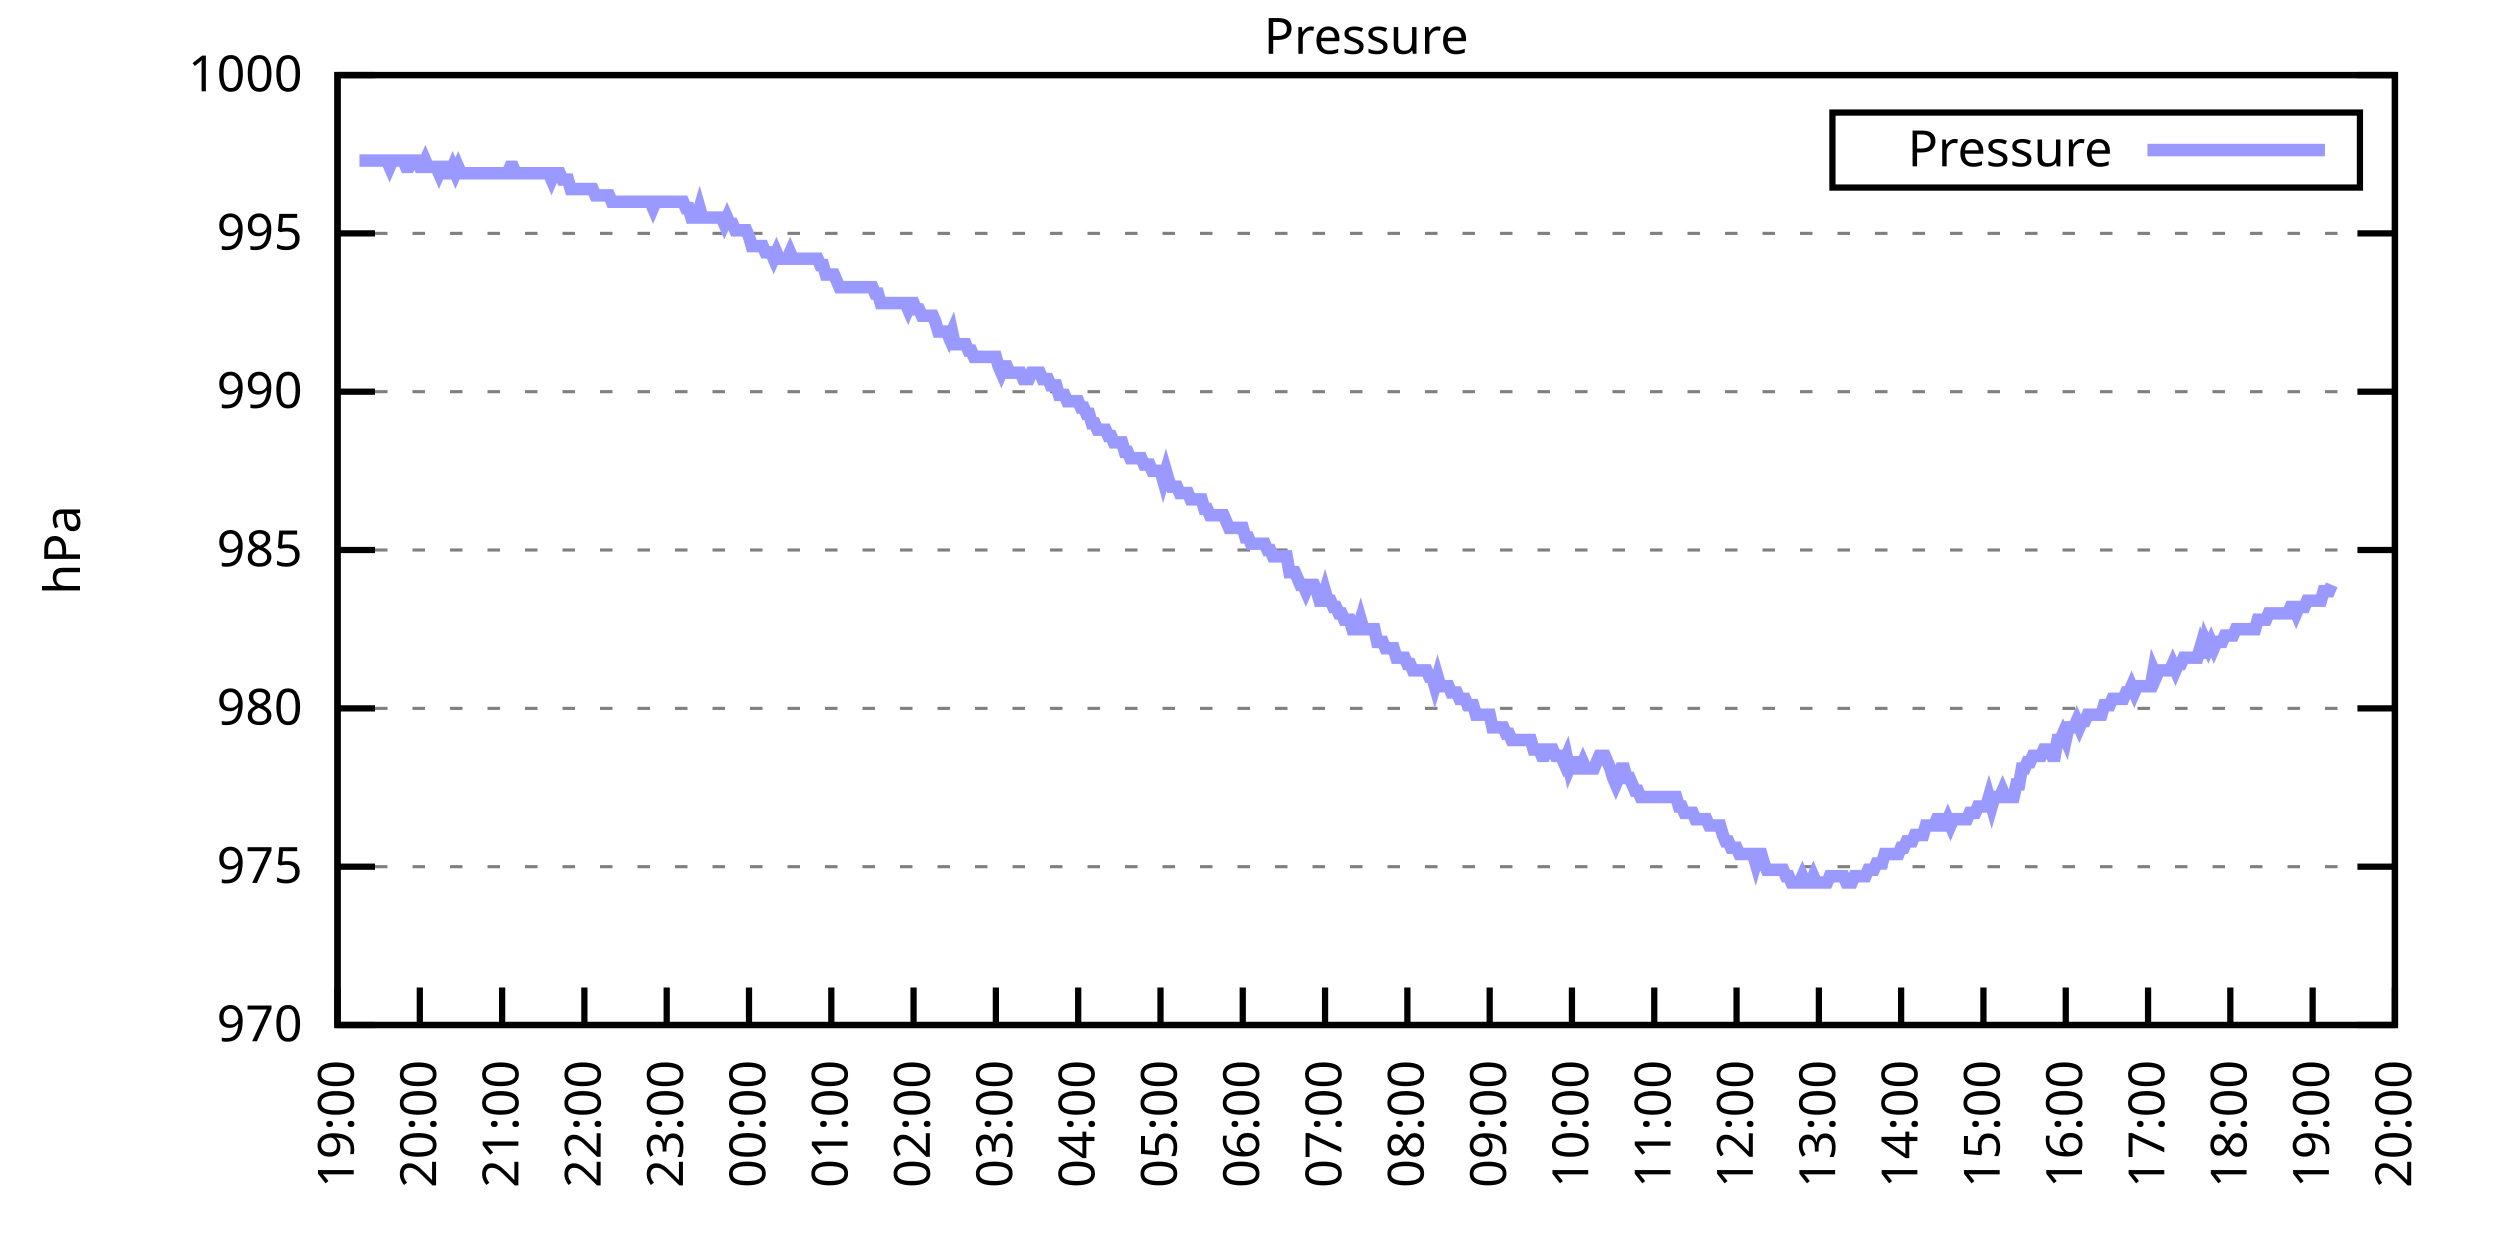
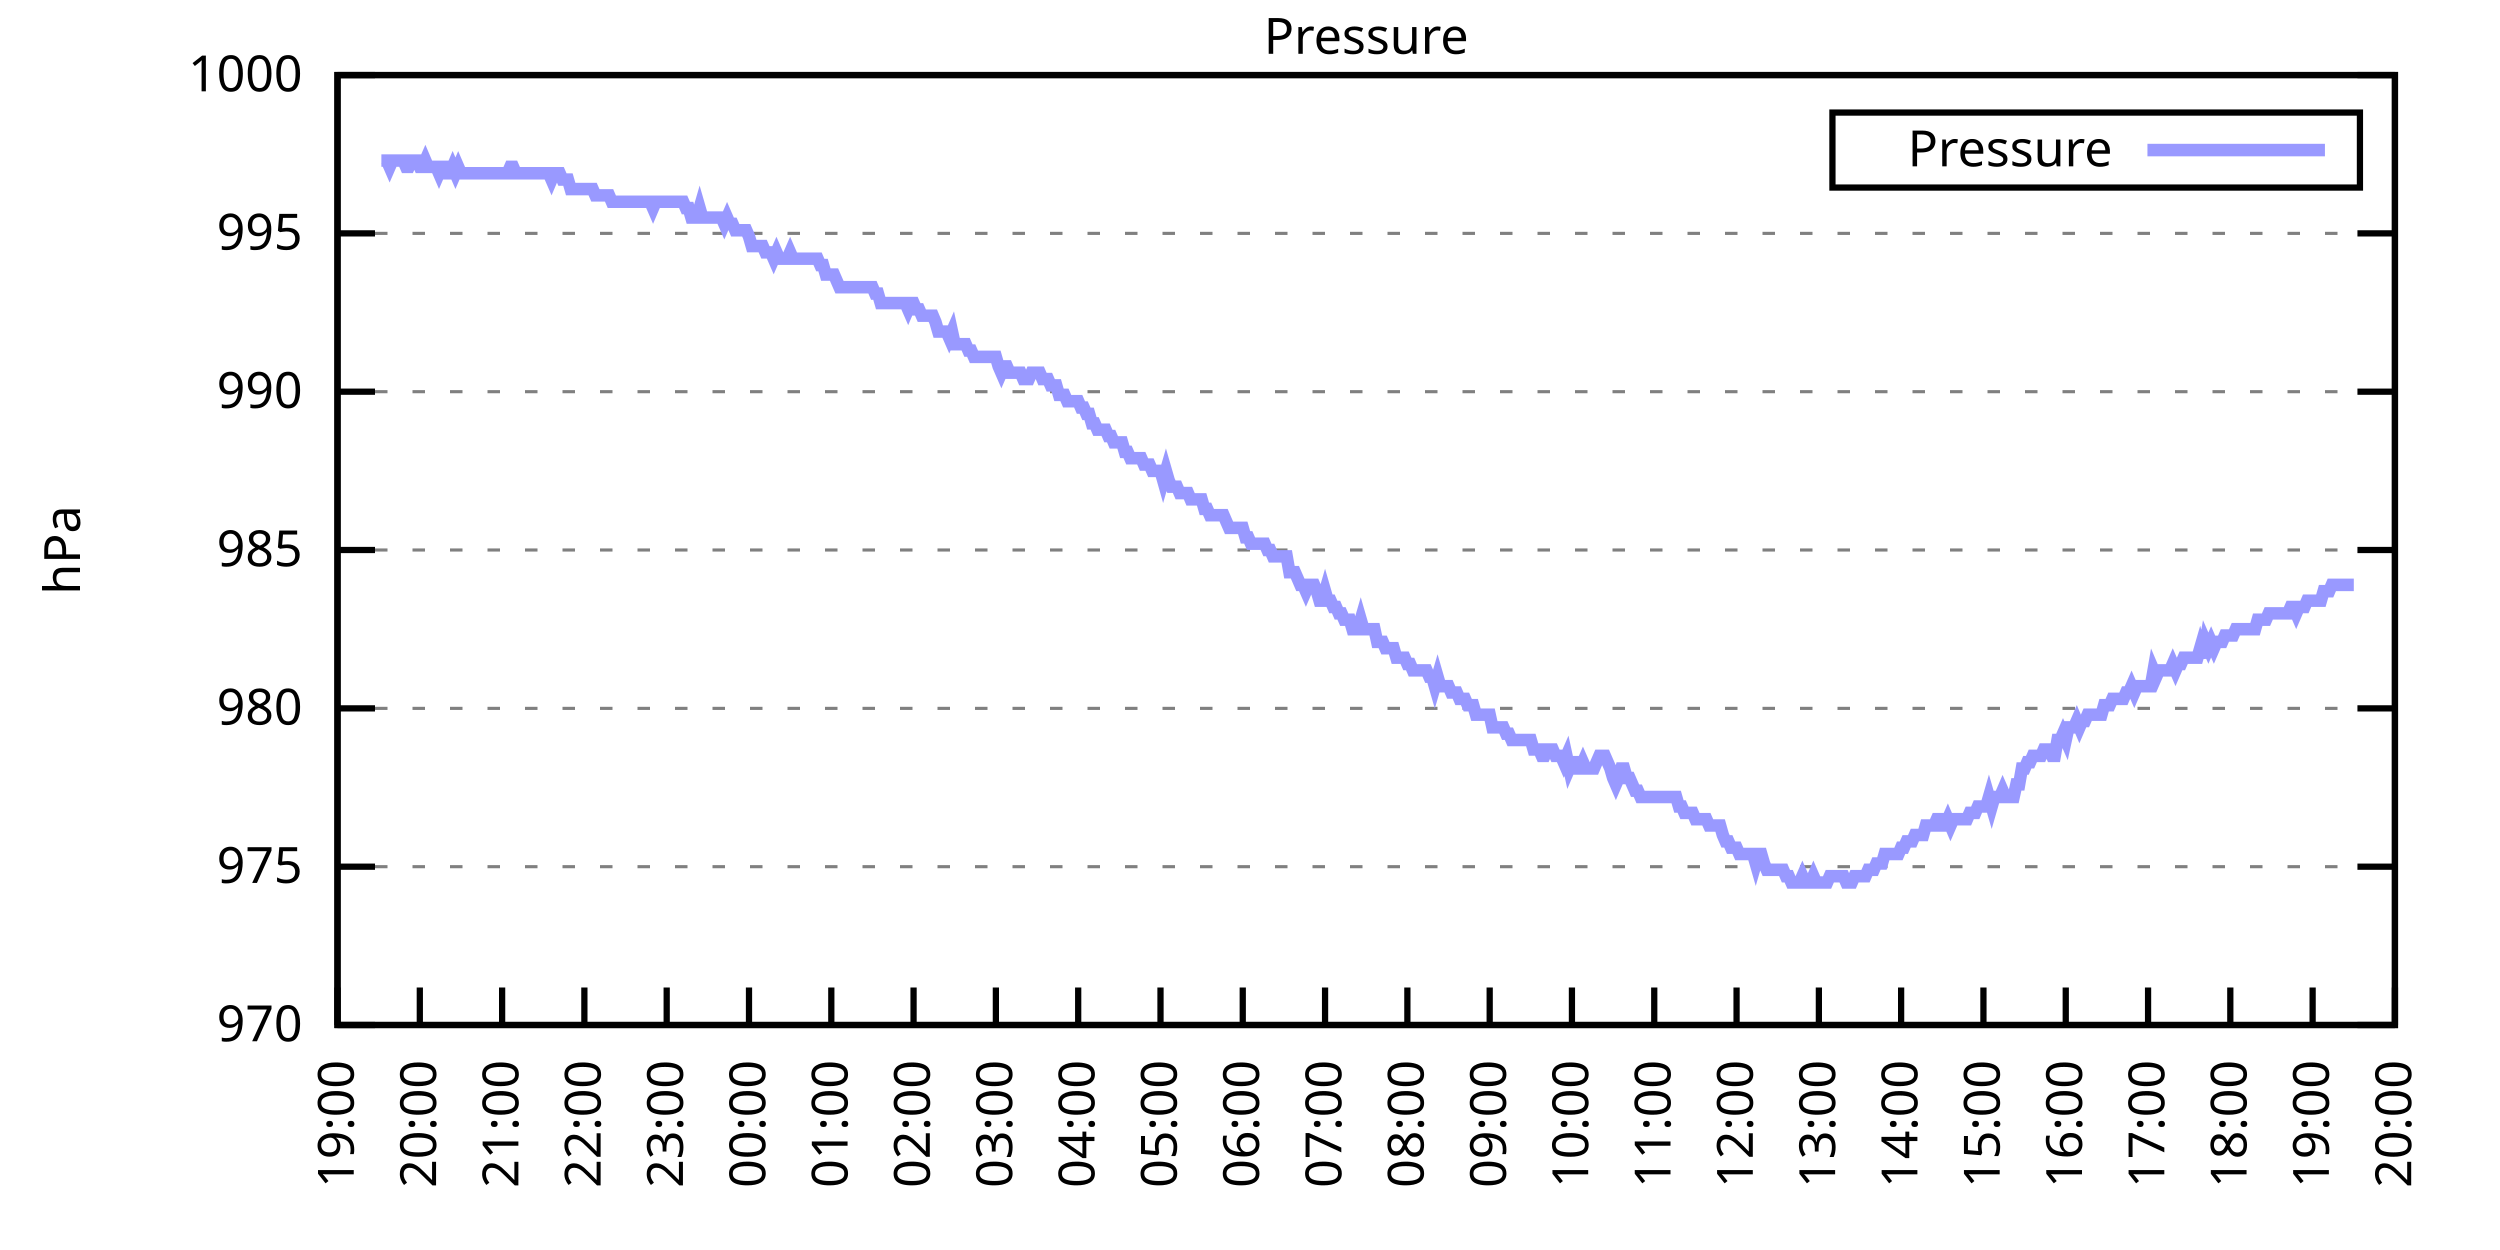
<svg xmlns="http://www.w3.org/2000/svg" xmlns:xlink="http://www.w3.org/1999/xlink" width="400" height="200" viewBox="0 0 400 200">
  <g id="gnuplot_canvas">
    <rect x="0" y="0" width="400" height="200" fill="none" />
    <defs>
      <circle id="gpDot" r="0.5" stroke-width="0.5" stroke="currentColor" />
      <path id="gpPt0" stroke-width="0.333" stroke="currentColor" d="M-1,0 h2 M0,-1 v2" />
      <path id="gpPt1" stroke-width="0.333" stroke="currentColor" d="M-1,-1 L1,1 M1,-1 L-1,1" />
      <path id="gpPt2" stroke-width="0.333" stroke="currentColor" d="M-1,0 L1,0 M0,-1 L0,1 M-1,-1 L1,1 M-1,1 L1,-1" />
      <rect id="gpPt3" stroke-width="0.333" stroke="currentColor" x="-1" y="-1" width="2" height="2" />
      <rect id="gpPt4" stroke-width="0.333" stroke="currentColor" fill="currentColor" x="-1" y="-1" width="2" height="2" />
      <circle id="gpPt5" stroke-width="0.333" stroke="currentColor" cx="0" cy="0" r="1" />
      <use xlink:href="#gpPt5" id="gpPt6" fill="currentColor" stroke="none" />
      <path id="gpPt7" stroke-width="0.333" stroke="currentColor" d="M0,-1.33 L-1.33,0.67 L1.33,0.67 z" />
      <use xlink:href="#gpPt7" id="gpPt8" fill="currentColor" stroke="none" />
      <use xlink:href="#gpPt7" id="gpPt9" stroke="currentColor" transform="rotate(180)" />
      <use xlink:href="#gpPt9" id="gpPt10" fill="currentColor" stroke="none" />
      <use xlink:href="#gpPt3" id="gpPt11" stroke="currentColor" transform="rotate(45)" />
      <use xlink:href="#gpPt11" id="gpPt12" fill="currentColor" stroke="none" />
      <path id="gpPt13" stroke-width="0.333" stroke="currentColor" d="M0,1.330 L1.265,0.411 L0.782,-1.067 L-0.782,-1.076 L-1.265,0.411 z" />
      <use xlink:href="#gpPt13" id="gpPt14" fill="currentColor" stroke="none" />
      <filter id="textbox" filterUnits="objectBoundingBox" x="0" y="0" height="1" width="1">
        <feFlood flood-color="white" flood-opacity="1" result="bgnd" />
        <feComposite in="SourceGraphic" in2="bgnd" operator="atop" />
      </filter>
      <filter id="greybox" filterUnits="objectBoundingBox" x="0" y="0" height="1" width="1">
        <feFlood flood-color="lightgrey" flood-opacity="1" result="grey" />
        <feComposite in="SourceGraphic" in2="grey" operator="atop" />
      </filter>
    </defs>
    <g fill="none" color="white" stroke="currentColor" stroke-width="1.00" stroke-linecap="butt" stroke-linejoin="miter">
</g>
    <g fill="none" color="black" stroke="currentColor" stroke-width="1.00" stroke-linecap="butt" stroke-linejoin="miter">
      <g stroke="none" shape-rendering="crispEdges">
        <polygon fill="rgb(255, 255, 255)" points="54.00,164.00 383.18,164.00 383.18,12.02 54.00,12.02 " />
      </g>
    </g>
    <g fill="none" color="black" stroke="currentColor" stroke-width="1.00" stroke-linecap="butt" stroke-linejoin="miter">
</g>
    <g fill="none" color="black" stroke="black" stroke-width="0.50" stroke-linecap="butt" stroke-linejoin="miter">
</g>
    <g fill="none" color="gray" stroke="currentColor" stroke-width="0.50" stroke-linecap="butt" stroke-linejoin="miter">
      <path stroke="gray" stroke-dasharray="2,4" class="gridline" d="M54.00,164.00 L383.19,164.00  " />
    </g>
    <g fill="none" color="gray" stroke="gray" stroke-width="1.00" stroke-linecap="butt" stroke-linejoin="miter">
</g>
    <g fill="none" color="black" stroke="currentColor" stroke-width="1.00" stroke-linecap="butt" stroke-linejoin="miter">
      <path stroke="black" d="M54.00,164.00 L60.00,164.00 M383.19,164.00 L377.19,164.00  " />
      <g transform="translate(48.40,166.60)" stroke="none" fill="black" font-family="Sans" font-size="8.00" text-anchor="end">
        <text>
          <tspan font-family="Sans"> 970</tspan>
        </text>
      </g>
    </g>
    <g fill="none" color="black" stroke="currentColor" stroke-width="1.00" stroke-linecap="butt" stroke-linejoin="miter">
</g>
    <g fill="none" color="black" stroke="black" stroke-width="0.50" stroke-linecap="butt" stroke-linejoin="miter">
</g>
    <g fill="none" color="gray" stroke="currentColor" stroke-width="0.50" stroke-linecap="butt" stroke-linejoin="miter">
      <path stroke="gray" stroke-dasharray="2,4" class="gridline" d="M54.00,138.67 L383.19,138.67  " />
    </g>
    <g fill="none" color="gray" stroke="gray" stroke-width="1.00" stroke-linecap="butt" stroke-linejoin="miter">
</g>
    <g fill="none" color="black" stroke="currentColor" stroke-width="1.00" stroke-linecap="butt" stroke-linejoin="miter">
      <path stroke="black" d="M54.00,138.67 L60.00,138.67 M383.19,138.67 L377.19,138.67  " />
      <g transform="translate(48.40,141.27)" stroke="none" fill="black" font-family="Sans" font-size="8.00" text-anchor="end">
        <text>
          <tspan font-family="Sans"> 975</tspan>
        </text>
      </g>
    </g>
    <g fill="none" color="black" stroke="currentColor" stroke-width="1.00" stroke-linecap="butt" stroke-linejoin="miter">
</g>
    <g fill="none" color="black" stroke="black" stroke-width="0.50" stroke-linecap="butt" stroke-linejoin="miter">
</g>
    <g fill="none" color="gray" stroke="currentColor" stroke-width="0.50" stroke-linecap="butt" stroke-linejoin="miter">
      <path stroke="gray" stroke-dasharray="2,4" class="gridline" d="M54.00,113.34 L383.19,113.34  " />
    </g>
    <g fill="none" color="gray" stroke="gray" stroke-width="1.00" stroke-linecap="butt" stroke-linejoin="miter">
</g>
    <g fill="none" color="black" stroke="currentColor" stroke-width="1.00" stroke-linecap="butt" stroke-linejoin="miter">
      <path stroke="black" d="M54.00,113.34 L60.00,113.34 M383.19,113.34 L377.19,113.34  " />
      <g transform="translate(48.40,115.94)" stroke="none" fill="black" font-family="Sans" font-size="8.00" text-anchor="end">
        <text>
          <tspan font-family="Sans"> 980</tspan>
        </text>
      </g>
    </g>
    <g fill="none" color="black" stroke="currentColor" stroke-width="1.00" stroke-linecap="butt" stroke-linejoin="miter">
</g>
    <g fill="none" color="black" stroke="black" stroke-width="0.50" stroke-linecap="butt" stroke-linejoin="miter">
</g>
    <g fill="none" color="gray" stroke="currentColor" stroke-width="0.50" stroke-linecap="butt" stroke-linejoin="miter">
      <path stroke="gray" stroke-dasharray="2,4" class="gridline" d="M54.00,88.00 L383.19,88.00  " />
    </g>
    <g fill="none" color="gray" stroke="gray" stroke-width="1.00" stroke-linecap="butt" stroke-linejoin="miter">
</g>
    <g fill="none" color="black" stroke="currentColor" stroke-width="1.00" stroke-linecap="butt" stroke-linejoin="miter">
      <path stroke="black" d="M54.00,88.00 L60.00,88.00 M383.19,88.00 L377.19,88.00  " />
      <g transform="translate(48.40,90.60)" stroke="none" fill="black" font-family="Sans" font-size="8.00" text-anchor="end">
        <text>
          <tspan font-family="Sans"> 985</tspan>
        </text>
      </g>
    </g>
    <g fill="none" color="black" stroke="currentColor" stroke-width="1.00" stroke-linecap="butt" stroke-linejoin="miter">
</g>
    <g fill="none" color="black" stroke="black" stroke-width="0.50" stroke-linecap="butt" stroke-linejoin="miter">
</g>
    <g fill="none" color="gray" stroke="currentColor" stroke-width="0.50" stroke-linecap="butt" stroke-linejoin="miter">
      <path stroke="gray" stroke-dasharray="2,4" class="gridline" d="M54.00,62.67 L383.19,62.67  " />
    </g>
    <g fill="none" color="gray" stroke="gray" stroke-width="1.00" stroke-linecap="butt" stroke-linejoin="miter">
</g>
    <g fill="none" color="black" stroke="currentColor" stroke-width="1.00" stroke-linecap="butt" stroke-linejoin="miter">
      <path stroke="black" d="M54.00,62.67 L60.00,62.67 M383.19,62.67 L377.19,62.67  " />
      <g transform="translate(48.40,65.27)" stroke="none" fill="black" font-family="Sans" font-size="8.00" text-anchor="end">
        <text>
          <tspan font-family="Sans"> 990</tspan>
        </text>
      </g>
    </g>
    <g fill="none" color="black" stroke="currentColor" stroke-width="1.00" stroke-linecap="butt" stroke-linejoin="miter">
</g>
    <g fill="none" color="black" stroke="black" stroke-width="0.50" stroke-linecap="butt" stroke-linejoin="miter">
</g>
    <g fill="none" color="gray" stroke="currentColor" stroke-width="0.50" stroke-linecap="butt" stroke-linejoin="miter">
      <path stroke="gray" stroke-dasharray="2,4" class="gridline" d="M54.00,37.34 L383.19,37.34  " />
    </g>
    <g fill="none" color="gray" stroke="gray" stroke-width="1.00" stroke-linecap="butt" stroke-linejoin="miter">
</g>
    <g fill="none" color="black" stroke="currentColor" stroke-width="1.00" stroke-linecap="butt" stroke-linejoin="miter">
      <path stroke="black" d="M54.00,37.34 L60.00,37.34 M383.19,37.34 L377.19,37.34  " />
      <g transform="translate(48.40,39.94)" stroke="none" fill="black" font-family="Sans" font-size="8.00" text-anchor="end">
        <text>
          <tspan font-family="Sans"> 995</tspan>
        </text>
      </g>
    </g>
    <g fill="none" color="black" stroke="currentColor" stroke-width="1.00" stroke-linecap="butt" stroke-linejoin="miter">
</g>
    <g fill="none" color="black" stroke="black" stroke-width="0.50" stroke-linecap="butt" stroke-linejoin="miter">
</g>
    <g fill="none" color="gray" stroke="currentColor" stroke-width="0.50" stroke-linecap="butt" stroke-linejoin="miter">
      <path stroke="gray" stroke-dasharray="2,4" class="gridline" d="M54.00,12.01 L383.19,12.01  " />
    </g>
    <g fill="none" color="gray" stroke="gray" stroke-width="1.00" stroke-linecap="butt" stroke-linejoin="miter">
</g>
    <g fill="none" color="black" stroke="currentColor" stroke-width="1.00" stroke-linecap="butt" stroke-linejoin="miter">
      <path stroke="black" d="M54.00,12.01 L60.00,12.01 M383.19,12.01 L377.19,12.01  " />
      <g transform="translate(48.40,14.61)" stroke="none" fill="black" font-family="Sans" font-size="8.00" text-anchor="end">
        <text>
          <tspan font-family="Sans"> 1000</tspan>
        </text>
      </g>
    </g>
    <g fill="none" color="black" stroke="currentColor" stroke-width="1.00" stroke-linecap="butt" stroke-linejoin="miter">
      <path stroke="black" d="M54.00,164.00 L54.00,158.00  " />
      <g transform="translate(56.60,169.60) rotate(270.00)" stroke="none" fill="black" font-family="Sans" font-size="8.00" text-anchor="end">
        <text>
          <tspan font-family="Sans">19:00</tspan>
        </text>
      </g>
    </g>
    <g fill="none" color="black" stroke="currentColor" stroke-width="1.00" stroke-linecap="butt" stroke-linejoin="miter">
      <path stroke="black" d="M67.17,164.00 L67.17,158.00  " />
      <g transform="translate(69.77,169.60) rotate(270.00)" stroke="none" fill="black" font-family="Sans" font-size="8.00" text-anchor="end">
        <text>
          <tspan font-family="Sans">20:00</tspan>
        </text>
      </g>
    </g>
    <g fill="none" color="black" stroke="currentColor" stroke-width="1.00" stroke-linecap="butt" stroke-linejoin="miter">
      <path stroke="black" d="M80.34,164.00 L80.34,158.00  " />
      <g transform="translate(82.94,169.60) rotate(270.00)" stroke="none" fill="black" font-family="Sans" font-size="8.00" text-anchor="end">
        <text>
          <tspan font-family="Sans">21:00</tspan>
        </text>
      </g>
    </g>
    <g fill="none" color="black" stroke="currentColor" stroke-width="1.00" stroke-linecap="butt" stroke-linejoin="miter">
      <path stroke="black" d="M93.50,164.00 L93.50,158.00  " />
      <g transform="translate(96.10,169.60) rotate(270.00)" stroke="none" fill="black" font-family="Sans" font-size="8.00" text-anchor="end">
        <text>
          <tspan font-family="Sans">22:00</tspan>
        </text>
      </g>
    </g>
    <g fill="none" color="black" stroke="currentColor" stroke-width="1.00" stroke-linecap="butt" stroke-linejoin="miter">
      <path stroke="black" d="M106.67,164.00 L106.67,158.00  " />
      <g transform="translate(109.27,169.60) rotate(270.00)" stroke="none" fill="black" font-family="Sans" font-size="8.00" text-anchor="end">
        <text>
          <tspan font-family="Sans">23:00</tspan>
        </text>
      </g>
    </g>
    <g fill="none" color="black" stroke="currentColor" stroke-width="1.00" stroke-linecap="butt" stroke-linejoin="miter">
      <path stroke="black" d="M119.84,164.00 L119.84,158.00  " />
      <g transform="translate(122.44,169.60) rotate(270.00)" stroke="none" fill="black" font-family="Sans" font-size="8.00" text-anchor="end">
        <text>
          <tspan font-family="Sans">00:00</tspan>
        </text>
      </g>
    </g>
    <g fill="none" color="black" stroke="currentColor" stroke-width="1.00" stroke-linecap="butt" stroke-linejoin="miter">
      <path stroke="black" d="M133.01,164.00 L133.01,158.00  " />
      <g transform="translate(135.61,169.60) rotate(270.00)" stroke="none" fill="black" font-family="Sans" font-size="8.00" text-anchor="end">
        <text>
          <tspan font-family="Sans">01:00</tspan>
        </text>
      </g>
    </g>
    <g fill="none" color="black" stroke="currentColor" stroke-width="1.00" stroke-linecap="butt" stroke-linejoin="miter">
      <path stroke="black" d="M146.17,164.00 L146.17,158.00  " />
      <g transform="translate(148.77,169.60) rotate(270.00)" stroke="none" fill="black" font-family="Sans" font-size="8.00" text-anchor="end">
        <text>
          <tspan font-family="Sans">02:00</tspan>
        </text>
      </g>
    </g>
    <g fill="none" color="black" stroke="currentColor" stroke-width="1.00" stroke-linecap="butt" stroke-linejoin="miter">
      <path stroke="black" d="M159.34,164.00 L159.34,158.00  " />
      <g transform="translate(161.94,169.60) rotate(270.00)" stroke="none" fill="black" font-family="Sans" font-size="8.00" text-anchor="end">
        <text>
          <tspan font-family="Sans">03:00</tspan>
        </text>
      </g>
    </g>
    <g fill="none" color="black" stroke="currentColor" stroke-width="1.00" stroke-linecap="butt" stroke-linejoin="miter">
      <path stroke="black" d="M172.51,164.00 L172.51,158.00  " />
      <g transform="translate(175.11,169.60) rotate(270.00)" stroke="none" fill="black" font-family="Sans" font-size="8.00" text-anchor="end">
        <text>
          <tspan font-family="Sans">04:00</tspan>
        </text>
      </g>
    </g>
    <g fill="none" color="black" stroke="currentColor" stroke-width="1.00" stroke-linecap="butt" stroke-linejoin="miter">
      <path stroke="black" d="M185.68,164.00 L185.68,158.00  " />
      <g transform="translate(188.28,169.60) rotate(270.00)" stroke="none" fill="black" font-family="Sans" font-size="8.00" text-anchor="end">
        <text>
          <tspan font-family="Sans">05:00</tspan>
        </text>
      </g>
    </g>
    <g fill="none" color="black" stroke="currentColor" stroke-width="1.00" stroke-linecap="butt" stroke-linejoin="miter">
      <path stroke="black" d="M198.84,164.00 L198.84,158.00  " />
      <g transform="translate(201.44,169.60) rotate(270.00)" stroke="none" fill="black" font-family="Sans" font-size="8.00" text-anchor="end">
        <text>
          <tspan font-family="Sans">06:00</tspan>
        </text>
      </g>
    </g>
    <g fill="none" color="black" stroke="currentColor" stroke-width="1.00" stroke-linecap="butt" stroke-linejoin="miter">
      <path stroke="black" d="M212.01,164.00 L212.01,158.00  " />
      <g transform="translate(214.61,169.60) rotate(270.00)" stroke="none" fill="black" font-family="Sans" font-size="8.00" text-anchor="end">
        <text>
          <tspan font-family="Sans">07:00</tspan>
        </text>
      </g>
    </g>
    <g fill="none" color="black" stroke="currentColor" stroke-width="1.00" stroke-linecap="butt" stroke-linejoin="miter">
      <path stroke="black" d="M225.18,164.00 L225.18,158.00  " />
      <g transform="translate(227.78,169.60) rotate(270.00)" stroke="none" fill="black" font-family="Sans" font-size="8.00" text-anchor="end">
        <text>
          <tspan font-family="Sans">08:00</tspan>
        </text>
      </g>
    </g>
    <g fill="none" color="black" stroke="currentColor" stroke-width="1.00" stroke-linecap="butt" stroke-linejoin="miter">
      <path stroke="black" d="M238.35,164.00 L238.35,158.00  " />
      <g transform="translate(240.95,169.60) rotate(270.00)" stroke="none" fill="black" font-family="Sans" font-size="8.00" text-anchor="end">
        <text>
          <tspan font-family="Sans">09:00</tspan>
        </text>
      </g>
    </g>
    <g fill="none" color="black" stroke="currentColor" stroke-width="1.00" stroke-linecap="butt" stroke-linejoin="miter">
      <path stroke="black" d="M251.51,164.00 L251.51,158.00  " />
      <g transform="translate(254.11,169.60) rotate(270.00)" stroke="none" fill="black" font-family="Sans" font-size="8.00" text-anchor="end">
        <text>
          <tspan font-family="Sans">10:00</tspan>
        </text>
      </g>
    </g>
    <g fill="none" color="black" stroke="currentColor" stroke-width="1.00" stroke-linecap="butt" stroke-linejoin="miter">
      <path stroke="black" d="M264.68,164.00 L264.68,158.00  " />
      <g transform="translate(267.28,169.60) rotate(270.00)" stroke="none" fill="black" font-family="Sans" font-size="8.00" text-anchor="end">
        <text>
          <tspan font-family="Sans">11:00</tspan>
        </text>
      </g>
    </g>
    <g fill="none" color="black" stroke="currentColor" stroke-width="1.00" stroke-linecap="butt" stroke-linejoin="miter">
      <path stroke="black" d="M277.85,164.00 L277.85,158.00  " />
      <g transform="translate(280.45,169.60) rotate(270.00)" stroke="none" fill="black" font-family="Sans" font-size="8.00" text-anchor="end">
        <text>
          <tspan font-family="Sans">12:00</tspan>
        </text>
      </g>
    </g>
    <g fill="none" color="black" stroke="currentColor" stroke-width="1.00" stroke-linecap="butt" stroke-linejoin="miter">
      <path stroke="black" d="M291.02,164.00 L291.02,158.00  " />
      <g transform="translate(293.62,169.60) rotate(270.00)" stroke="none" fill="black" font-family="Sans" font-size="8.00" text-anchor="end">
        <text>
          <tspan font-family="Sans">13:00</tspan>
        </text>
      </g>
    </g>
    <g fill="none" color="black" stroke="currentColor" stroke-width="1.00" stroke-linecap="butt" stroke-linejoin="miter">
      <path stroke="black" d="M304.18,164.00 L304.18,158.00  " />
      <g transform="translate(306.78,169.60) rotate(270.00)" stroke="none" fill="black" font-family="Sans" font-size="8.00" text-anchor="end">
        <text>
          <tspan font-family="Sans">14:00</tspan>
        </text>
      </g>
    </g>
    <g fill="none" color="black" stroke="currentColor" stroke-width="1.00" stroke-linecap="butt" stroke-linejoin="miter">
      <path stroke="black" d="M317.35,164.00 L317.35,158.00  " />
      <g transform="translate(319.95,169.60) rotate(270.00)" stroke="none" fill="black" font-family="Sans" font-size="8.00" text-anchor="end">
        <text>
          <tspan font-family="Sans">15:00</tspan>
        </text>
      </g>
    </g>
    <g fill="none" color="black" stroke="currentColor" stroke-width="1.00" stroke-linecap="butt" stroke-linejoin="miter">
      <path stroke="black" d="M330.52,164.00 L330.52,158.00  " />
      <g transform="translate(333.12,169.60) rotate(270.00)" stroke="none" fill="black" font-family="Sans" font-size="8.00" text-anchor="end">
        <text>
          <tspan font-family="Sans">16:00</tspan>
        </text>
      </g>
    </g>
    <g fill="none" color="black" stroke="currentColor" stroke-width="1.00" stroke-linecap="butt" stroke-linejoin="miter">
      <path stroke="black" d="M343.69,164.00 L343.69,158.00  " />
      <g transform="translate(346.29,169.60) rotate(270.00)" stroke="none" fill="black" font-family="Sans" font-size="8.00" text-anchor="end">
        <text>
          <tspan font-family="Sans">17:00</tspan>
        </text>
      </g>
    </g>
    <g fill="none" color="black" stroke="currentColor" stroke-width="1.00" stroke-linecap="butt" stroke-linejoin="miter">
      <path stroke="black" d="M356.85,164.00 L356.85,158.00  " />
      <g transform="translate(359.45,169.60) rotate(270.00)" stroke="none" fill="black" font-family="Sans" font-size="8.00" text-anchor="end">
        <text>
          <tspan font-family="Sans">18:00</tspan>
        </text>
      </g>
    </g>
    <g fill="none" color="black" stroke="currentColor" stroke-width="1.00" stroke-linecap="butt" stroke-linejoin="miter">
      <path stroke="black" d="M370.02,164.00 L370.02,158.00  " />
      <g transform="translate(372.62,169.60) rotate(270.00)" stroke="none" fill="black" font-family="Sans" font-size="8.00" text-anchor="end">
        <text>
          <tspan font-family="Sans">19:00</tspan>
        </text>
      </g>
    </g>
    <g fill="none" color="black" stroke="currentColor" stroke-width="1.00" stroke-linecap="butt" stroke-linejoin="miter">
      <path stroke="black" d="M383.19,164.00 L383.19,158.00  " />
      <g transform="translate(385.79,169.60) rotate(270.00)" stroke="none" fill="black" font-family="Sans" font-size="8.00" text-anchor="end">
        <text>
          <tspan font-family="Sans">20:00</tspan>
        </text>
      </g>
    </g>
    <g fill="none" color="black" stroke="currentColor" stroke-width="1.00" stroke-linecap="butt" stroke-linejoin="miter">
</g>
    <g fill="none" color="black" stroke="currentColor" stroke-width="1.00" stroke-linecap="butt" stroke-linejoin="miter">
      <path stroke="black" d="M54.00,12.01 L54.00,164.00 L383.19,164.00 L383.19,12.01 L54.00,12.01 Z  " />
    </g>
    <g fill="none" color="black" stroke="currentColor" stroke-width="1.00" stroke-linecap="butt" stroke-linejoin="miter">
</g>
    <g fill="none" color="black" stroke="currentColor" stroke-width="1.00" stroke-linecap="butt" stroke-linejoin="miter">
      <path stroke="black" d="M293.19,30.01 L293.19,18.01 L377.59,18.01 L377.59,30.01 L293.19,30.01 Z  " />
    </g>
    <g id="Pressure_plot_1">
      <g fill="none" color="white" stroke="black" stroke-width="2.00" stroke-linecap="butt" stroke-linejoin="miter">
</g>
      <g fill="none" color="black" stroke="currentColor" stroke-width="2.00" stroke-linecap="butt" stroke-linejoin="miter">
        <g transform="translate(337.99,26.61)" stroke="none" fill="black" font-family="Sans" font-size="8.00" text-anchor="end">
          <text>
            <tspan font-family="Sans">Pressure</tspan>
          </text>
        </g>
      </g>
      <g fill="none" color="black" stroke="currentColor" stroke-width="2.00" stroke-linecap="butt" stroke-linejoin="miter">
-         <path stroke="rgb(153, 153, 255)" d="M343.59,24.01 L371.99,24.01 M57.51,25.69 L57.95,25.69 L58.39,25.69 L58.83,25.69 L59.27,25.69 L59.71,25.69   L60.14,25.69 L60.58,25.69 L61.02,25.69 L61.46,25.69 L61.90,25.69 L62.34,26.70 L62.78,25.69 L63.22,25.69   L63.66,25.69 L64.10,25.69 L64.53,25.69 L64.97,26.70 L65.41,26.70 L65.85,25.69 L66.29,25.69 L66.73,25.69   L67.17,26.70 L67.61,26.70 L68.05,25.69 L68.48,26.70 L68.92,26.70 L69.36,26.70 L69.80,26.70 L70.24,27.72   L70.68,26.70 L71.12,26.70 L71.56,27.72 L72.00,27.72 L72.43,26.70 L72.87,27.72 L73.31,26.70 L73.75,27.72   L74.19,27.72 L74.63,27.72 L75.07,27.72 L75.51,27.72 L75.95,27.72 L76.38,27.72 L76.82,27.72 L77.26,27.72   L77.70,27.72 L78.14,27.72 L78.58,27.72 L79.02,27.72 L79.46,27.72 L79.90,27.72 L80.34,27.72 L80.77,27.72   L81.21,27.72 L81.65,26.70 L82.09,26.70 L82.53,27.72 L82.97,27.72 L83.41,27.72 L83.85,27.72 L84.29,27.72   L84.72,27.72 L85.16,27.72 L85.60,27.72 L86.04,27.72 L86.48,27.72 L86.92,27.72 L87.36,27.72 L87.80,27.72   L88.24,28.73 L88.67,27.72 L89.11,27.72 L89.55,27.72 L89.99,28.73 L90.43,28.73 L90.87,28.73 L91.31,30.25   L91.75,30.25 L92.19,30.25 L92.62,30.25 L93.06,30.25 L93.50,30.25 L93.94,30.25 L94.38,30.25 L94.82,30.25   L95.26,31.26 L95.70,31.26 L96.14,31.26 L96.58,31.26 L97.01,31.26 L97.45,31.26 L97.89,32.28 L98.33,32.28   L98.77,32.28 L99.21,32.28 L99.65,32.28 L100.09,32.28 L100.53,32.28 L100.96,32.28 L101.40,32.28 L101.84,32.28   L102.28,32.28 L102.72,32.28 L103.16,32.28 L103.60,32.28 L104.04,32.28 L104.48,33.29 L104.91,32.28 L105.35,32.28   L105.79,32.28 L106.23,32.28 L106.67,32.28 L107.11,32.28 L107.55,32.28 L107.99,32.28 L108.43,32.28 L108.87,32.28   L109.30,32.28 L109.74,33.29 L110.18,33.29 L110.62,34.81 L111.06,34.81 L111.50,34.81 L111.94,33.29 L112.38,34.81   L112.82,34.81 L113.25,34.81 L113.69,34.81 L114.13,34.81 L114.57,34.81 L115.01,34.81 L115.45,34.81 L115.89,35.82   L116.33,34.81 L116.77,35.82 L117.20,35.82 L117.64,36.84 L118.08,36.84 L118.52,36.84 L118.96,36.84 L119.40,36.84   L119.84,37.85 L120.28,39.37 L120.72,39.37 L121.15,39.37 L121.59,39.37 L122.03,39.37 L122.47,40.38 L122.91,40.38   L123.35,40.38 L123.79,41.39 L124.23,40.38 L124.67,41.39 L125.11,41.39 L125.54,41.39 L125.98,41.39 L126.42,40.38   L126.86,41.39 L127.30,41.39 L127.74,41.39 L128.18,41.39 L128.62,41.39 L129.06,41.39 L129.49,41.39 L129.93,41.39   L130.37,41.39 L130.81,41.39 L131.25,42.41 L131.69,42.41 L132.13,43.93 L132.57,43.93 L133.01,43.93 L133.44,43.93   L133.88,44.94 L134.32,45.95 L134.76,45.95 L135.20,45.95 L135.64,45.95 L136.08,45.95 L136.52,45.95 L136.96,45.95   L137.39,45.95 L137.83,45.95 L138.27,45.95 L138.71,45.95 L139.15,45.95 L139.59,45.95 L140.03,46.97 L140.47,46.97   L140.91,48.49 L141.35,48.49 L141.78,48.49 L142.22,48.49 L142.66,48.49 L143.10,48.49 L143.54,48.49 L143.98,48.49   L144.42,48.49 L144.86,48.49 L145.30,49.50 L145.73,48.49 L146.17,48.49 L146.61,49.50 L147.05,49.50 L147.49,50.51   L147.93,50.51 L148.37,50.51 L148.81,50.51 L149.25,50.51 L149.68,51.53 L150.12,53.05 L150.56,53.05 L151.00,53.05   L151.44,53.05 L151.88,54.06 L152.32,53.05 L152.76,55.07 L153.20,55.07 L153.63,55.07 L154.07,55.07 L154.51,55.07   L154.95,56.09 L155.39,56.09 L155.83,57.10 L156.27,57.10 L156.71,57.10 L157.15,57.10 L157.59,57.10 L158.02,57.10   L158.46,57.10 L158.90,57.10 L159.34,57.10 L159.78,58.62 L160.22,59.63 L160.66,58.62 L161.10,58.62 L161.54,59.63   L161.97,59.63 L162.41,59.63 L162.85,59.63 L163.29,59.63 L163.73,60.65 L164.17,60.65 L164.61,60.65 L165.05,59.63   L165.49,59.63 L165.92,59.63 L166.36,59.63 L166.80,60.65 L167.24,60.65 L167.68,60.65 L168.12,61.66 L168.56,61.66   L169.00,61.66 L169.44,63.18 L169.87,63.18 L170.31,63.18 L170.75,64.19 L171.19,64.19 L171.63,64.19 L172.07,64.19   L172.51,64.19 L172.95,65.21 L173.39,65.21 L173.83,66.22 L174.26,66.22 L174.70,67.74 L175.14,67.74 L175.58,68.75   L176.02,68.75 L176.46,68.75 L176.90,68.75 L177.34,69.77 L177.78,69.77 L178.21,70.78 L178.65,70.78 L179.09,70.78   L179.53,70.78 L179.97,72.30 L180.41,72.30 L180.85,73.31 L181.29,73.31 L181.73,73.31 L182.16,73.31 L182.60,73.31   L183.04,74.33 L183.48,74.33 L183.92,74.33 L184.36,75.34 L184.80,75.34 L185.24,75.34 L185.68,75.34 L186.11,76.86   L186.55,75.34 L186.99,76.86 L187.43,77.87 L187.87,77.87 L188.31,77.87 L188.75,78.89 L189.19,78.89 L189.63,78.89   L190.07,78.89 L190.50,79.90 L190.94,79.90 L191.38,79.90 L191.82,79.90 L192.26,79.90 L192.70,81.42 L193.14,81.42   L193.58,82.43 L194.02,82.43 L194.45,82.43 L194.89,82.43 L195.33,82.43 L195.77,82.43 L196.21,83.45 L196.65,84.46   L197.09,84.46 L197.53,84.46 L197.97,84.46 L198.40,84.46 L198.84,84.46 L199.28,85.98 L199.72,85.98 L200.16,86.99   L200.60,86.99 L201.04,86.99 L201.48,86.99 L201.92,86.99 L202.35,86.99 L202.79,88.00 L203.23,88.00 L203.67,89.02   L204.11,89.02 L204.55,89.02 L204.99,89.02 L205.43,89.02 L205.87,89.02 L206.31,91.55 L206.74,91.55 L207.18,91.55   L207.62,92.56 L208.06,93.58 L208.50,93.58 L208.94,94.59 L209.38,93.58 L209.82,93.58 L210.26,93.58 L210.69,94.59   L211.13,96.11 L211.57,96.11 L212.01,94.59 L212.45,96.11 L212.89,96.11 L213.33,97.12 L213.77,97.12 L214.21,98.14   L214.64,98.14 L215.08,99.15 L215.52,99.15 L215.96,99.15 L216.40,100.67 L216.84,100.67 L217.28,100.67 L217.72,99.15   L218.16,100.67 L218.60,100.67 L219.03,100.67 L219.47,100.67 L219.91,100.67 L220.35,102.70 L220.79,102.70 L221.23,102.70   L221.67,103.71 L222.11,103.71 L222.55,103.71 L222.98,103.71 L223.42,105.23 L223.86,105.23 L224.30,105.23 L224.74,105.23   L225.18,106.24 L225.62,106.24 L226.06,107.26 L226.50,107.26 L226.93,107.26 L227.37,107.26 L227.81,107.26 L228.25,107.26   L228.69,108.27 L229.13,108.27 L229.57,109.79 L230.01,108.27 L230.45,109.79 L230.88,109.79 L231.32,109.79 L231.76,109.79   L232.20,110.80 L232.64,110.80 L233.08,110.80 L233.52,111.82 L233.96,111.82 L234.40,111.82 L234.84,112.83 L235.27,112.83   L235.71,112.83 L236.15,114.35 L236.59,114.35 L237.03,114.35 L237.47,114.35 L237.91,114.35 L238.35,114.35 L238.79,116.38   L239.22,116.38 L239.66,116.38 L240.10,116.38 L240.54,116.38 L240.98,117.39 L241.42,117.39 L241.86,118.40 L242.30,118.40   L242.74,118.40 L243.17,118.40 L243.61,118.40 L244.05,118.40 L244.49,118.40 L244.93,118.40 L245.37,119.92 L245.81,119.92   L246.25,119.92 L246.69,120.94 L247.12,120.94 L247.56,119.92 L248.00,119.92 L248.44,119.92 L248.88,120.94 L249.32,120.94   L249.76,120.94 L250.20,121.95 L250.64,120.94 L251.08,122.96 L251.51,121.95 L251.95,121.95 L252.39,122.96 L252.83,122.96   L253.27,121.95 L253.71,122.96 L254.15,122.96 L254.59,122.96 L255.03,122.96 L255.46,121.95 L255.90,120.94 L256.34,120.94   L256.78,120.94 L257.22,121.95 L257.66,122.96 L258.10,124.48 L258.54,125.50 L258.98,124.48 L259.41,122.96 L259.85,122.96   L260.29,124.48 L260.73,124.48 L261.17,125.50 L261.61,126.51 L262.05,126.51 L262.49,127.52 L262.93,127.52 L263.36,127.52   L263.80,127.52 L264.24,127.52 L264.68,127.52 L265.12,127.52 L265.56,127.52 L266.00,127.52 L266.44,127.52 L266.88,127.52   L267.32,127.52 L267.75,127.52 L268.19,127.52 L268.63,129.04 L269.07,129.04 L269.51,130.06 L269.95,130.06 L270.39,130.06   L270.83,130.06 L271.27,131.07 L271.70,131.07 L272.14,131.07 L272.58,131.07 L273.02,131.07 L273.46,132.08 L273.90,132.08   L274.34,132.08 L274.78,132.08 L275.22,132.08 L275.65,133.60 L276.09,134.62 L276.53,134.62 L276.97,135.63 L277.41,135.63   L277.85,135.63 L278.29,136.64 L278.73,136.64 L279.17,136.64 L279.60,136.64 L280.04,136.64 L280.48,136.64 L280.92,138.16   L281.36,136.64 L281.80,136.64 L282.24,138.16 L282.68,139.17 L283.12,139.17 L283.56,139.17 L283.99,139.17 L284.43,139.17   L284.87,139.17 L285.31,139.17 L285.75,140.19 L286.19,140.19 L286.63,141.20 L287.07,141.20 L287.51,141.20 L287.94,141.20   L288.38,140.19 L288.82,141.20 L289.26,141.20 L289.70,141.20 L290.14,140.19 L290.58,141.20 L291.02,141.20 L291.46,141.20   L291.89,141.20 L292.33,141.20 L292.77,140.19 L293.21,140.19 L293.65,140.19 L294.09,140.19 L294.53,140.19 L294.97,140.19   L295.41,141.20 L295.84,141.20 L296.28,141.20 L296.72,140.19 L297.16,140.19 L297.60,140.19 L298.04,140.19 L298.48,140.19   L298.92,139.17 L299.36,139.17 L299.80,139.17 L300.23,138.16 L300.67,138.16 L301.11,138.16 L301.55,136.64 L301.99,136.64   L302.43,136.64 L302.87,136.64 L303.31,136.64 L303.75,136.64 L304.18,135.63 L304.62,135.63 L305.06,134.62 L305.50,134.62   L305.94,134.62 L306.38,133.60 L306.82,133.60 L307.26,133.60 L307.70,133.60 L308.13,132.08 L308.57,132.08 L309.01,132.08   L309.45,132.08 L309.89,131.07 L310.33,131.07 L310.77,132.08 L311.21,132.08 L311.65,131.07 L312.08,132.08 L312.52,131.07   L312.96,131.07 L313.40,131.07 L313.84,131.07 L314.28,131.07 L314.72,131.07 L315.16,130.06 L315.60,130.06 L316.04,130.06   L316.47,129.04 L316.91,129.04 L317.35,129.04 L317.79,129.04 L318.23,127.52 L318.67,129.04 L319.11,127.52 L319.55,127.52   L319.99,127.52 L320.42,126.51 L320.86,127.52 L321.30,127.52 L321.74,127.52 L322.18,127.52 L322.62,125.50 L323.06,125.50   L323.50,122.96 L323.94,122.96 L324.37,121.95 L324.81,121.95 L325.25,120.94 L325.69,120.94 L326.13,120.94 L326.57,120.94   L327.01,119.92 L327.45,119.92 L327.89,119.92 L328.33,120.94 L328.76,120.94 L329.20,118.40 L329.64,118.40 L330.08,117.39   L330.52,118.40 L330.96,116.38 L331.40,116.38 L331.84,116.38 L332.28,115.36 L332.71,116.38 L333.15,115.36 L333.59,115.36   L334.03,114.35 L334.47,114.35 L334.91,114.35 L335.35,114.35 L335.79,114.35 L336.23,114.35 L336.66,112.83 L337.10,112.83   L337.54,112.83 L337.98,111.82 L338.42,111.82 L338.86,111.82 L339.30,111.82 L339.74,111.82 L340.18,110.80 L340.61,110.80   L341.05,109.79 L341.49,110.80 L341.93,109.79 L342.37,109.79 L342.81,109.79 L343.25,109.79 L343.69,109.79 L344.13,109.79   L344.57,107.26 L345.00,108.27 L345.44,107.26 L345.88,107.26 L346.32,107.26 L346.76,107.26 L347.20,107.26 L347.64,106.24   L348.08,107.26 L348.52,106.24 L348.95,106.24 L349.39,105.23 L349.83,105.23 L350.27,105.23 L350.71,105.23 L351.15,105.23   L351.59,105.23 L352.03,103.71 L352.47,105.23 L352.90,102.70 L353.34,103.71 L353.78,102.70 L354.22,103.71 L354.66,102.70   L355.10,102.70 L355.54,102.70 L355.98,101.68 L356.42,101.68 L356.85,101.68 L357.29,101.68 L357.73,100.67 L358.17,100.67   L358.61,100.67 L359.05,100.67 L359.49,100.67 L359.93,100.67 L360.37,100.67 L360.81,100.67 L361.24,99.15 L361.68,99.15   L362.12,99.15 L362.56,99.15 L363.00,98.14 L363.44,98.14 L363.88,98.14 L364.32,98.14 L364.76,98.14 L365.19,98.14   L365.63,98.14 L366.07,98.14 L366.51,97.12 L366.95,97.12 L367.39,98.14 L367.83,97.12 L368.27,97.12 L368.71,97.12   L369.14,96.11 L369.58,96.11 L370.02,96.11 L370.46,96.11 L370.90,96.11 L371.34,96.11 L371.78,94.59 L372.22,94.59   L372.66,94.59 L373.09,93.58  " />
+         <path stroke="rgb(153, 153, 255)" d="M343.59,24.01 L371.99,24.01 M61.02,25.69 L61.46,25.69 L61.90,25.69 L62.34,26.70 L62.78,25.69 L63.22,25.69   L63.66,25.69 L64.10,25.69 L64.53,25.69 L64.97,26.70 L65.41,26.70 L65.85,25.69 L66.29,25.69 L66.73,25.69   L67.17,26.70 L67.61,26.70 L68.05,25.69 L68.48,26.70 L68.92,26.70 L69.36,26.70 L69.80,26.70 L70.24,27.72   L70.68,26.70 L71.12,26.70 L71.56,27.72 L72.00,27.72 L72.43,26.70 L72.87,27.72 L73.31,26.70 L73.75,27.72   L74.19,27.72 L74.63,27.72 L75.07,27.72 L75.51,27.72 L75.95,27.72 L76.38,27.72 L76.82,27.72 L77.26,27.72   L77.70,27.72 L78.14,27.72 L78.58,27.72 L79.02,27.72 L79.46,27.72 L79.90,27.72 L80.34,27.72 L80.77,27.72   L81.21,27.72 L81.65,26.70 L82.09,26.70 L82.53,27.72 L82.97,27.72 L83.41,27.72 L83.85,27.72 L84.29,27.72   L84.72,27.72 L85.16,27.72 L85.60,27.72 L86.04,27.72 L86.48,27.72 L86.92,27.72 L87.36,27.72 L87.80,27.72   L88.24,28.73 L88.67,27.72 L89.11,27.72 L89.55,27.72 L89.99,28.73 L90.43,28.73 L90.87,28.73 L91.31,30.25   L91.75,30.25 L92.19,30.25 L92.62,30.25 L93.06,30.25 L93.50,30.25 L93.94,30.25 L94.38,30.25 L94.82,30.25   L95.26,31.26 L95.70,31.26 L96.14,31.26 L96.58,31.26 L97.01,31.26 L97.45,31.26 L97.89,32.28 L98.33,32.28   L98.77,32.28 L99.21,32.28 L99.65,32.28 L100.09,32.28 L100.53,32.28 L100.96,32.28 L101.40,32.28 L101.84,32.28   L102.28,32.28 L102.72,32.28 L103.16,32.28 L103.60,32.28 L104.04,32.28 L104.48,33.29 L104.91,32.28 L105.35,32.28   L105.79,32.28 L106.23,32.28 L106.67,32.28 L107.11,32.28 L107.55,32.28 L107.99,32.28 L108.43,32.28 L108.87,32.28   L109.30,32.28 L109.74,33.29 L110.18,33.29 L110.62,34.81 L111.06,34.81 L111.50,34.81 L111.94,33.29 L112.38,34.81   L112.82,34.81 L113.25,34.81 L113.69,34.81 L114.13,34.81 L114.57,34.81 L115.01,34.81 L115.45,34.81 L115.89,35.82   L116.33,34.81 L116.77,35.82 L117.20,35.82 L117.64,36.84 L118.08,36.84 L118.52,36.84 L118.96,36.84 L119.40,36.84   L119.84,37.85 L120.28,39.37 L120.72,39.37 L121.15,39.37 L121.59,39.37 L122.03,39.37 L122.47,40.38 L122.91,40.38   L123.35,40.38 L123.79,41.39 L124.23,40.38 L124.67,41.39 L125.11,41.39 L125.54,41.39 L125.98,41.39 L126.42,40.38   L126.86,41.39 L127.30,41.39 L127.74,41.39 L128.18,41.39 L128.62,41.39 L129.06,41.39 L129.49,41.39 L129.93,41.39   L130.37,41.39 L130.81,41.39 L131.25,42.41 L131.69,42.41 L132.13,43.93 L132.57,43.93 L133.01,43.93 L133.44,43.93   L133.88,44.94 L134.32,45.95 L134.76,45.95 L135.20,45.95 L135.64,45.95 L136.08,45.95 L136.52,45.95 L136.96,45.95   L137.39,45.95 L137.83,45.95 L138.27,45.95 L138.71,45.95 L139.15,45.95 L139.59,45.95 L140.03,46.97 L140.47,46.97   L140.91,48.49 L141.35,48.49 L141.78,48.49 L142.22,48.49 L142.66,48.49 L143.10,48.49 L143.54,48.49 L143.98,48.49   L144.42,48.49 L144.86,48.49 L145.30,49.50 L145.73,48.49 L146.17,48.49 L146.61,49.50 L147.05,49.50 L147.49,50.51   L147.93,50.51 L148.37,50.51 L148.81,50.51 L149.25,50.51 L149.68,51.53 L150.12,53.05 L150.56,53.05 L151.00,53.05   L151.44,53.05 L151.88,54.06 L152.32,53.05 L152.76,55.07 L153.20,55.07 L153.63,55.07 L154.07,55.07 L154.51,55.07   L154.95,56.09 L155.39,56.09 L155.83,57.10 L156.27,57.10 L156.71,57.10 L157.15,57.10 L157.59,57.10 L158.02,57.10   L158.46,57.10 L158.90,57.10 L159.34,57.10 L159.78,58.62 L160.22,59.63 L160.66,58.62 L161.10,58.62 L161.54,59.63   L161.97,59.63 L162.41,59.63 L162.85,59.63 L163.29,59.63 L163.73,60.65 L164.17,60.65 L164.61,60.65 L165.05,59.63   L165.49,59.63 L165.92,59.63 L166.36,59.63 L166.80,60.65 L167.24,60.65 L167.68,60.65 L168.12,61.66 L168.56,61.66   L169.00,61.66 L169.44,63.18 L169.87,63.18 L170.31,63.18 L170.75,64.19 L171.19,64.19 L171.63,64.19 L172.07,64.19   L172.51,64.19 L172.95,65.21 L173.39,65.21 L173.83,66.22 L174.26,66.22 L174.70,67.74 L175.14,67.74 L175.58,68.75   L176.02,68.75 L176.46,68.75 L176.90,68.75 L177.34,69.77 L177.78,69.77 L178.21,70.78 L178.65,70.78 L179.09,70.78   L179.53,70.78 L179.97,72.30 L180.41,72.30 L180.85,73.31 L181.29,73.31 L181.73,73.31 L182.16,73.31 L182.60,73.31   L183.04,74.33 L183.48,74.33 L183.92,74.33 L184.36,75.34 L184.80,75.34 L185.24,75.34 L185.68,75.34 L186.11,76.86   L186.55,75.34 L186.99,76.86 L187.43,77.87 L187.87,77.87 L188.31,77.87 L188.75,78.89 L189.19,78.89 L189.63,78.89   L190.07,78.89 L190.50,79.90 L190.94,79.90 L191.38,79.90 L191.82,79.90 L192.26,79.90 L192.70,81.42 L193.14,81.42   L193.58,82.43 L194.02,82.43 L194.45,82.43 L194.89,82.43 L195.33,82.43 L195.77,82.43 L196.21,83.45 L196.65,84.46   L197.09,84.46 L197.53,84.46 L197.97,84.46 L198.40,84.46 L198.84,84.46 L199.28,85.98 L199.72,85.98 L200.16,86.99   L200.60,86.99 L201.04,86.99 L201.48,86.99 L201.92,86.99 L202.35,86.99 L202.79,88.00 L203.23,88.00 L203.67,89.02   L204.11,89.02 L204.55,89.02 L204.99,89.02 L205.43,89.02 L205.87,89.02 L206.31,91.55 L206.74,91.55 L207.18,91.55   L207.62,92.56 L208.06,93.58 L208.50,93.58 L208.94,94.59 L209.38,93.58 L209.82,93.58 L210.26,93.58 L210.69,94.59   L211.13,96.11 L211.57,96.11 L212.01,94.59 L212.45,96.11 L212.89,96.11 L213.33,97.12 L213.77,97.12 L214.21,98.14   L214.64,98.14 L215.08,99.15 L215.52,99.15 L215.96,99.15 L216.40,100.67 L216.84,100.67 L217.28,100.67 L217.72,99.15   L218.16,100.67 L218.60,100.67 L219.03,100.67 L219.47,100.67 L219.91,100.67 L220.35,102.70 L220.79,102.70 L221.23,102.70   L221.67,103.71 L222.11,103.71 L222.55,103.71 L222.98,103.71 L223.42,105.23 L223.86,105.23 L224.30,105.23 L224.74,105.23   L225.18,106.24 L225.62,106.24 L226.06,107.26 L226.50,107.26 L226.93,107.26 L227.37,107.26 L227.81,107.26 L228.25,107.26   L228.69,108.27 L229.13,108.27 L229.57,109.79 L230.01,108.27 L230.45,109.79 L230.88,109.79 L231.32,109.79 L231.76,109.79   L232.20,110.80 L232.64,110.80 L233.08,110.80 L233.52,111.82 L233.96,111.82 L234.40,111.82 L234.84,112.83 L235.27,112.83   L235.71,112.83 L236.15,114.35 L236.59,114.35 L237.03,114.35 L237.47,114.35 L237.91,114.35 L238.35,114.35 L238.79,116.38   L239.22,116.38 L239.66,116.38 L240.10,116.38 L240.54,116.38 L240.98,117.39 L241.42,117.39 L241.86,118.40 L242.30,118.40   L242.74,118.40 L243.17,118.40 L243.61,118.40 L244.05,118.40 L244.49,118.40 L244.93,118.40 L245.37,119.92 L245.81,119.92   L246.25,119.92 L246.69,120.94 L247.12,120.94 L247.56,119.92 L248.00,119.92 L248.44,119.92 L248.88,120.94 L249.32,120.94   L249.76,120.94 L250.20,121.95 L250.64,120.94 L251.08,122.96 L251.51,121.95 L251.95,121.95 L252.39,122.96 L252.83,122.96   L253.27,121.95 L253.71,122.96 L254.15,122.96 L254.59,122.96 L255.03,122.96 L255.46,121.95 L255.90,120.94 L256.34,120.94   L256.78,120.94 L257.22,121.95 L257.66,122.96 L258.10,124.48 L258.54,125.50 L258.98,124.48 L259.41,122.96 L259.85,122.96   L260.29,124.48 L260.73,124.48 L261.17,125.50 L261.61,126.51 L262.05,126.51 L262.49,127.52 L262.93,127.52 L263.36,127.52   L263.80,127.52 L264.24,127.52 L264.68,127.52 L265.12,127.52 L265.56,127.52 L266.00,127.52 L266.44,127.52 L266.88,127.52   L267.32,127.52 L267.75,127.52 L268.19,127.52 L268.63,129.04 L269.07,129.04 L269.51,130.06 L269.95,130.06 L270.39,130.06   L270.83,130.06 L271.27,131.07 L271.70,131.07 L272.14,131.07 L272.58,131.07 L273.02,131.07 L273.46,132.08 L273.90,132.08   L274.34,132.08 L274.78,132.08 L275.22,132.08 L275.65,133.60 L276.09,134.62 L276.53,134.62 L276.97,135.63 L277.41,135.63   L277.85,135.63 L278.29,136.64 L278.73,136.64 L279.17,136.64 L279.60,136.64 L280.04,136.64 L280.48,136.64 L280.92,138.16   L281.36,136.64 L281.80,136.64 L282.24,138.16 L282.68,139.17 L283.12,139.17 L283.56,139.17 L283.99,139.17 L284.43,139.17   L284.87,139.17 L285.31,139.17 L285.75,140.19 L286.19,140.19 L286.63,141.20 L287.07,141.20 L287.51,141.20 L287.94,141.20   L288.38,140.19 L288.82,141.20 L289.26,141.20 L289.70,141.20 L290.14,140.19 L290.58,141.20 L291.02,141.20 L291.46,141.20   L291.89,141.20 L292.33,141.20 L292.77,140.19 L293.21,140.19 L293.65,140.19 L294.09,140.19 L294.53,140.19 L294.97,140.19   L295.41,141.20 L295.84,141.20 L296.28,141.20 L296.72,140.19 L297.16,140.19 L297.60,140.19 L298.04,140.19 L298.48,140.19   L298.92,139.17 L299.36,139.17 L299.80,139.17 L300.23,138.16 L300.67,138.16 L301.11,138.16 L301.55,136.64 L301.99,136.64   L302.43,136.64 L302.87,136.64 L303.31,136.64 L303.75,136.64 L304.18,135.63 L304.62,135.63 L305.06,134.62 L305.50,134.62   L305.94,134.62 L306.38,133.60 L306.82,133.60 L307.26,133.60 L307.70,133.60 L308.13,132.08 L308.57,132.08 L309.01,132.08   L309.45,132.08 L309.89,131.07 L310.33,131.07 L310.77,132.08 L311.21,132.08 L311.65,131.07 L312.08,132.08 L312.52,131.07   L312.96,131.07 L313.40,131.07 L313.84,131.07 L314.28,131.07 L314.72,131.07 L315.16,130.06 L315.60,130.06 L316.04,130.06   L316.47,129.04 L316.91,129.04 L317.35,129.04 L317.79,129.04 L318.23,127.52 L318.67,129.04 L319.11,127.52 L319.55,127.52   L319.99,127.52 L320.42,126.51 L320.86,127.52 L321.30,127.52 L321.74,127.52 L322.18,127.52 L322.62,125.50 L323.06,125.50   L323.50,122.96 L323.94,122.96 L324.37,121.95 L324.81,121.95 L325.25,120.94 L325.69,120.94 L326.13,120.94 L326.57,120.94   L327.01,119.92 L327.45,119.92 L327.89,119.92 L328.33,120.94 L328.76,120.94 L329.20,118.40 L329.64,118.40 L330.08,117.39   L330.52,118.40 L330.96,116.38 L331.40,116.38 L331.84,116.38 L332.28,115.36 L332.71,116.38 L333.15,115.36 L333.59,115.36   L334.03,114.35 L334.47,114.35 L334.91,114.35 L335.35,114.35 L335.79,114.35 L336.23,114.35 L336.66,112.83 L337.10,112.83   L337.54,112.83 L337.98,111.82 L338.42,111.82 L338.86,111.82 L339.30,111.82 L339.74,111.82 L340.18,110.80 L340.61,110.80   L341.05,109.79 L341.49,110.80 L341.93,109.79 L342.37,109.79 L342.81,109.79 L343.25,109.79 L343.69,109.79 L344.13,109.79   L344.57,107.26 L345.00,108.27 L345.44,107.26 L345.88,107.26 L346.32,107.26 L346.76,107.26 L347.20,107.26 L347.64,106.24   L348.08,107.26 L348.52,106.24 L348.95,106.24 L349.39,105.23 L349.83,105.23 L350.27,105.23 L350.71,105.23 L351.15,105.23   L351.59,105.23 L352.03,103.71 L352.47,105.23 L352.90,102.70 L353.34,103.71 L353.78,102.70 L354.22,103.71 L354.66,102.70   L355.10,102.70 L355.54,102.70 L355.98,101.68 L356.42,101.68 L356.85,101.68 L357.29,101.68 L357.73,100.67 L358.17,100.67   L358.61,100.67 L359.05,100.67 L359.49,100.67 L359.93,100.67 L360.37,100.67 L360.81,100.67 L361.24,99.15 L361.68,99.15   L362.12,99.15 L362.56,99.15 L363.00,98.14 L363.44,98.14 L363.88,98.14 L364.32,98.14 L364.76,98.14 L365.19,98.14   L365.63,98.14 L366.07,98.14 L366.51,97.12 L366.95,97.12 L367.39,98.14 L367.83,97.12 L368.27,97.12 L368.71,97.12   L369.14,96.11 L369.58,96.11 L370.02,96.11 L370.46,96.11 L370.90,96.11 L371.34,96.11 L371.78,94.59 L372.22,94.59   L372.66,94.59 L373.09,93.58 L373.53,93.58 L373.97,93.58 L374.41,93.58 L374.85,93.58 L375.29,93.58 L375.73,93.58   L376.17,93.58 L376.61,93.58  " />
      </g>
    </g>
    <g fill="none" color="black" stroke="currentColor" stroke-width="2.00" stroke-linecap="butt" stroke-linejoin="miter">
</g>
    <g fill="none" color="black" stroke="black" stroke-width="1.00" stroke-linecap="butt" stroke-linejoin="miter">
</g>
    <g fill="none" color="black" stroke="currentColor" stroke-width="1.00" stroke-linecap="butt" stroke-linejoin="miter">
      <path stroke="black" d="M54.00,12.01 L54.00,164.00 L383.19,164.00 L383.19,12.01 L54.00,12.01 Z  " />
      <g transform="translate(12.80,88.01) rotate(270.00)" stroke="none" fill="black" font-family="Sans" font-size="8.00" text-anchor="middle">
        <text>
          <tspan font-family="Sans">hPa</tspan>
        </text>
      </g>
    </g>
    <g fill="none" color="black" stroke="currentColor" stroke-width="1.00" stroke-linecap="butt" stroke-linejoin="miter">
</g>
    <g fill="none" color="black" stroke="currentColor" stroke-width="1.00" stroke-linecap="butt" stroke-linejoin="miter">
      <g transform="translate(218.59,8.61)" stroke="none" fill="black" font-family="Sans" font-size="8.00" text-anchor="middle">
        <text>
          <tspan font-family="Sans">Pressure</tspan>
        </text>
      </g>
    </g>
    <g fill="none" color="black" stroke="currentColor" stroke-width="1.00" stroke-linecap="butt" stroke-linejoin="miter">
</g>
  </g>
</svg>
